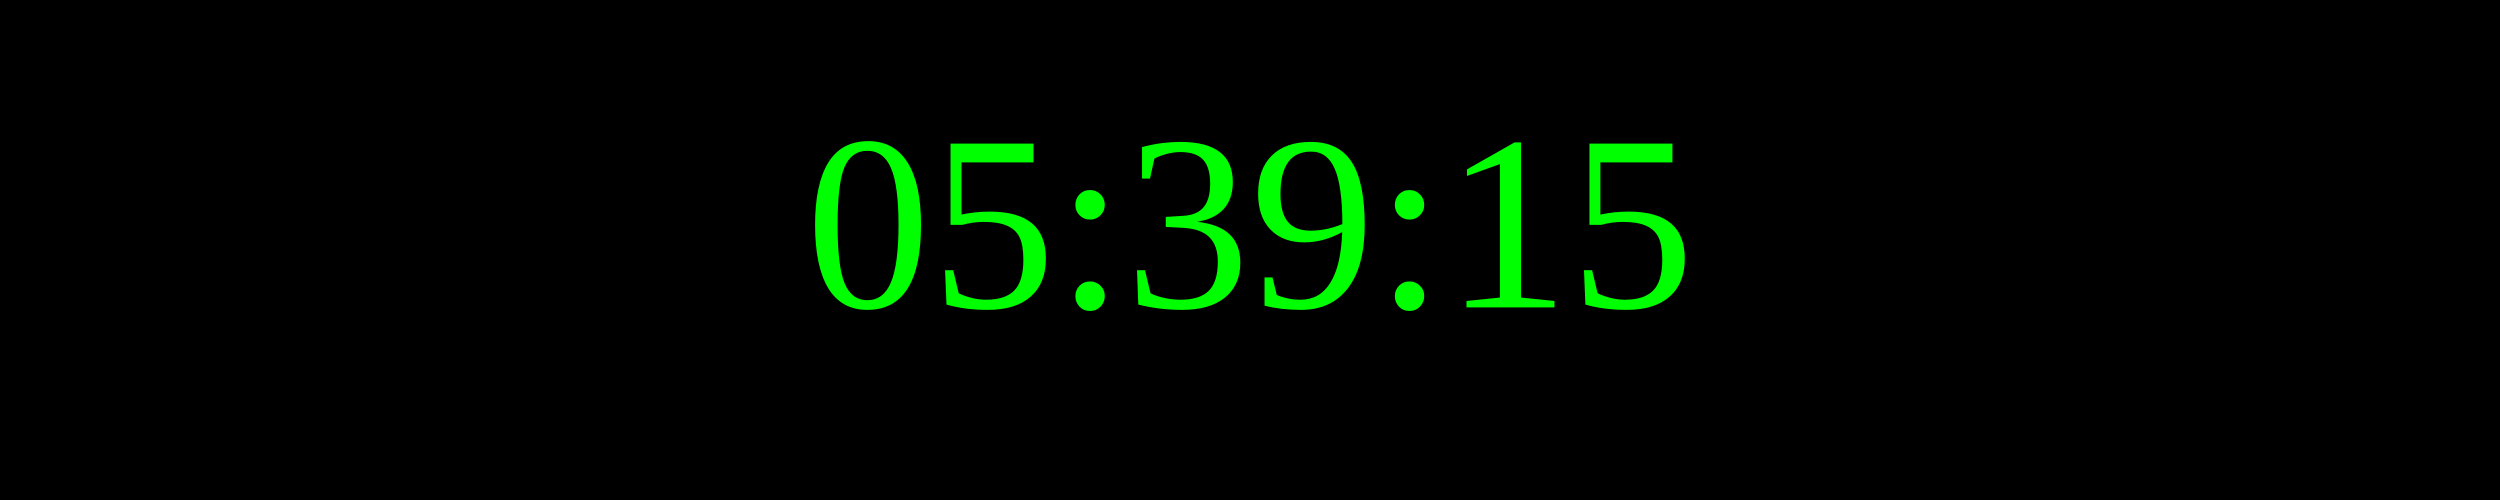
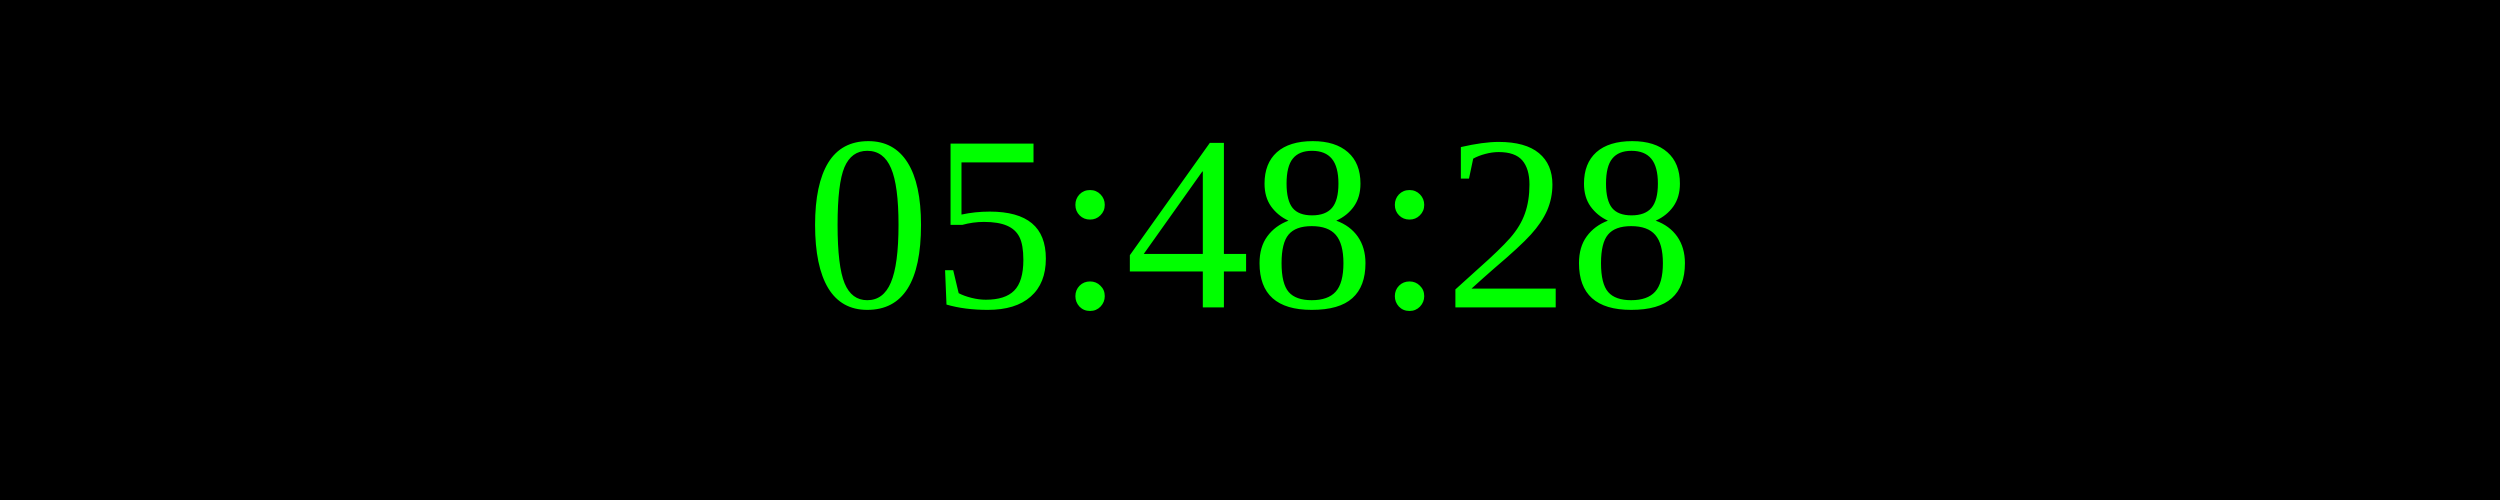
<svg xmlns="http://www.w3.org/2000/svg" width="250" height="50">
  <rect width="100%" height="100%" fill="black" />
  <text x="50%" y="50%" font-size="25" fill="lime" text-anchor="middle" dominant-baseline="middle">
- 05:39:15
+ 05:48:28
</text>
</svg>
